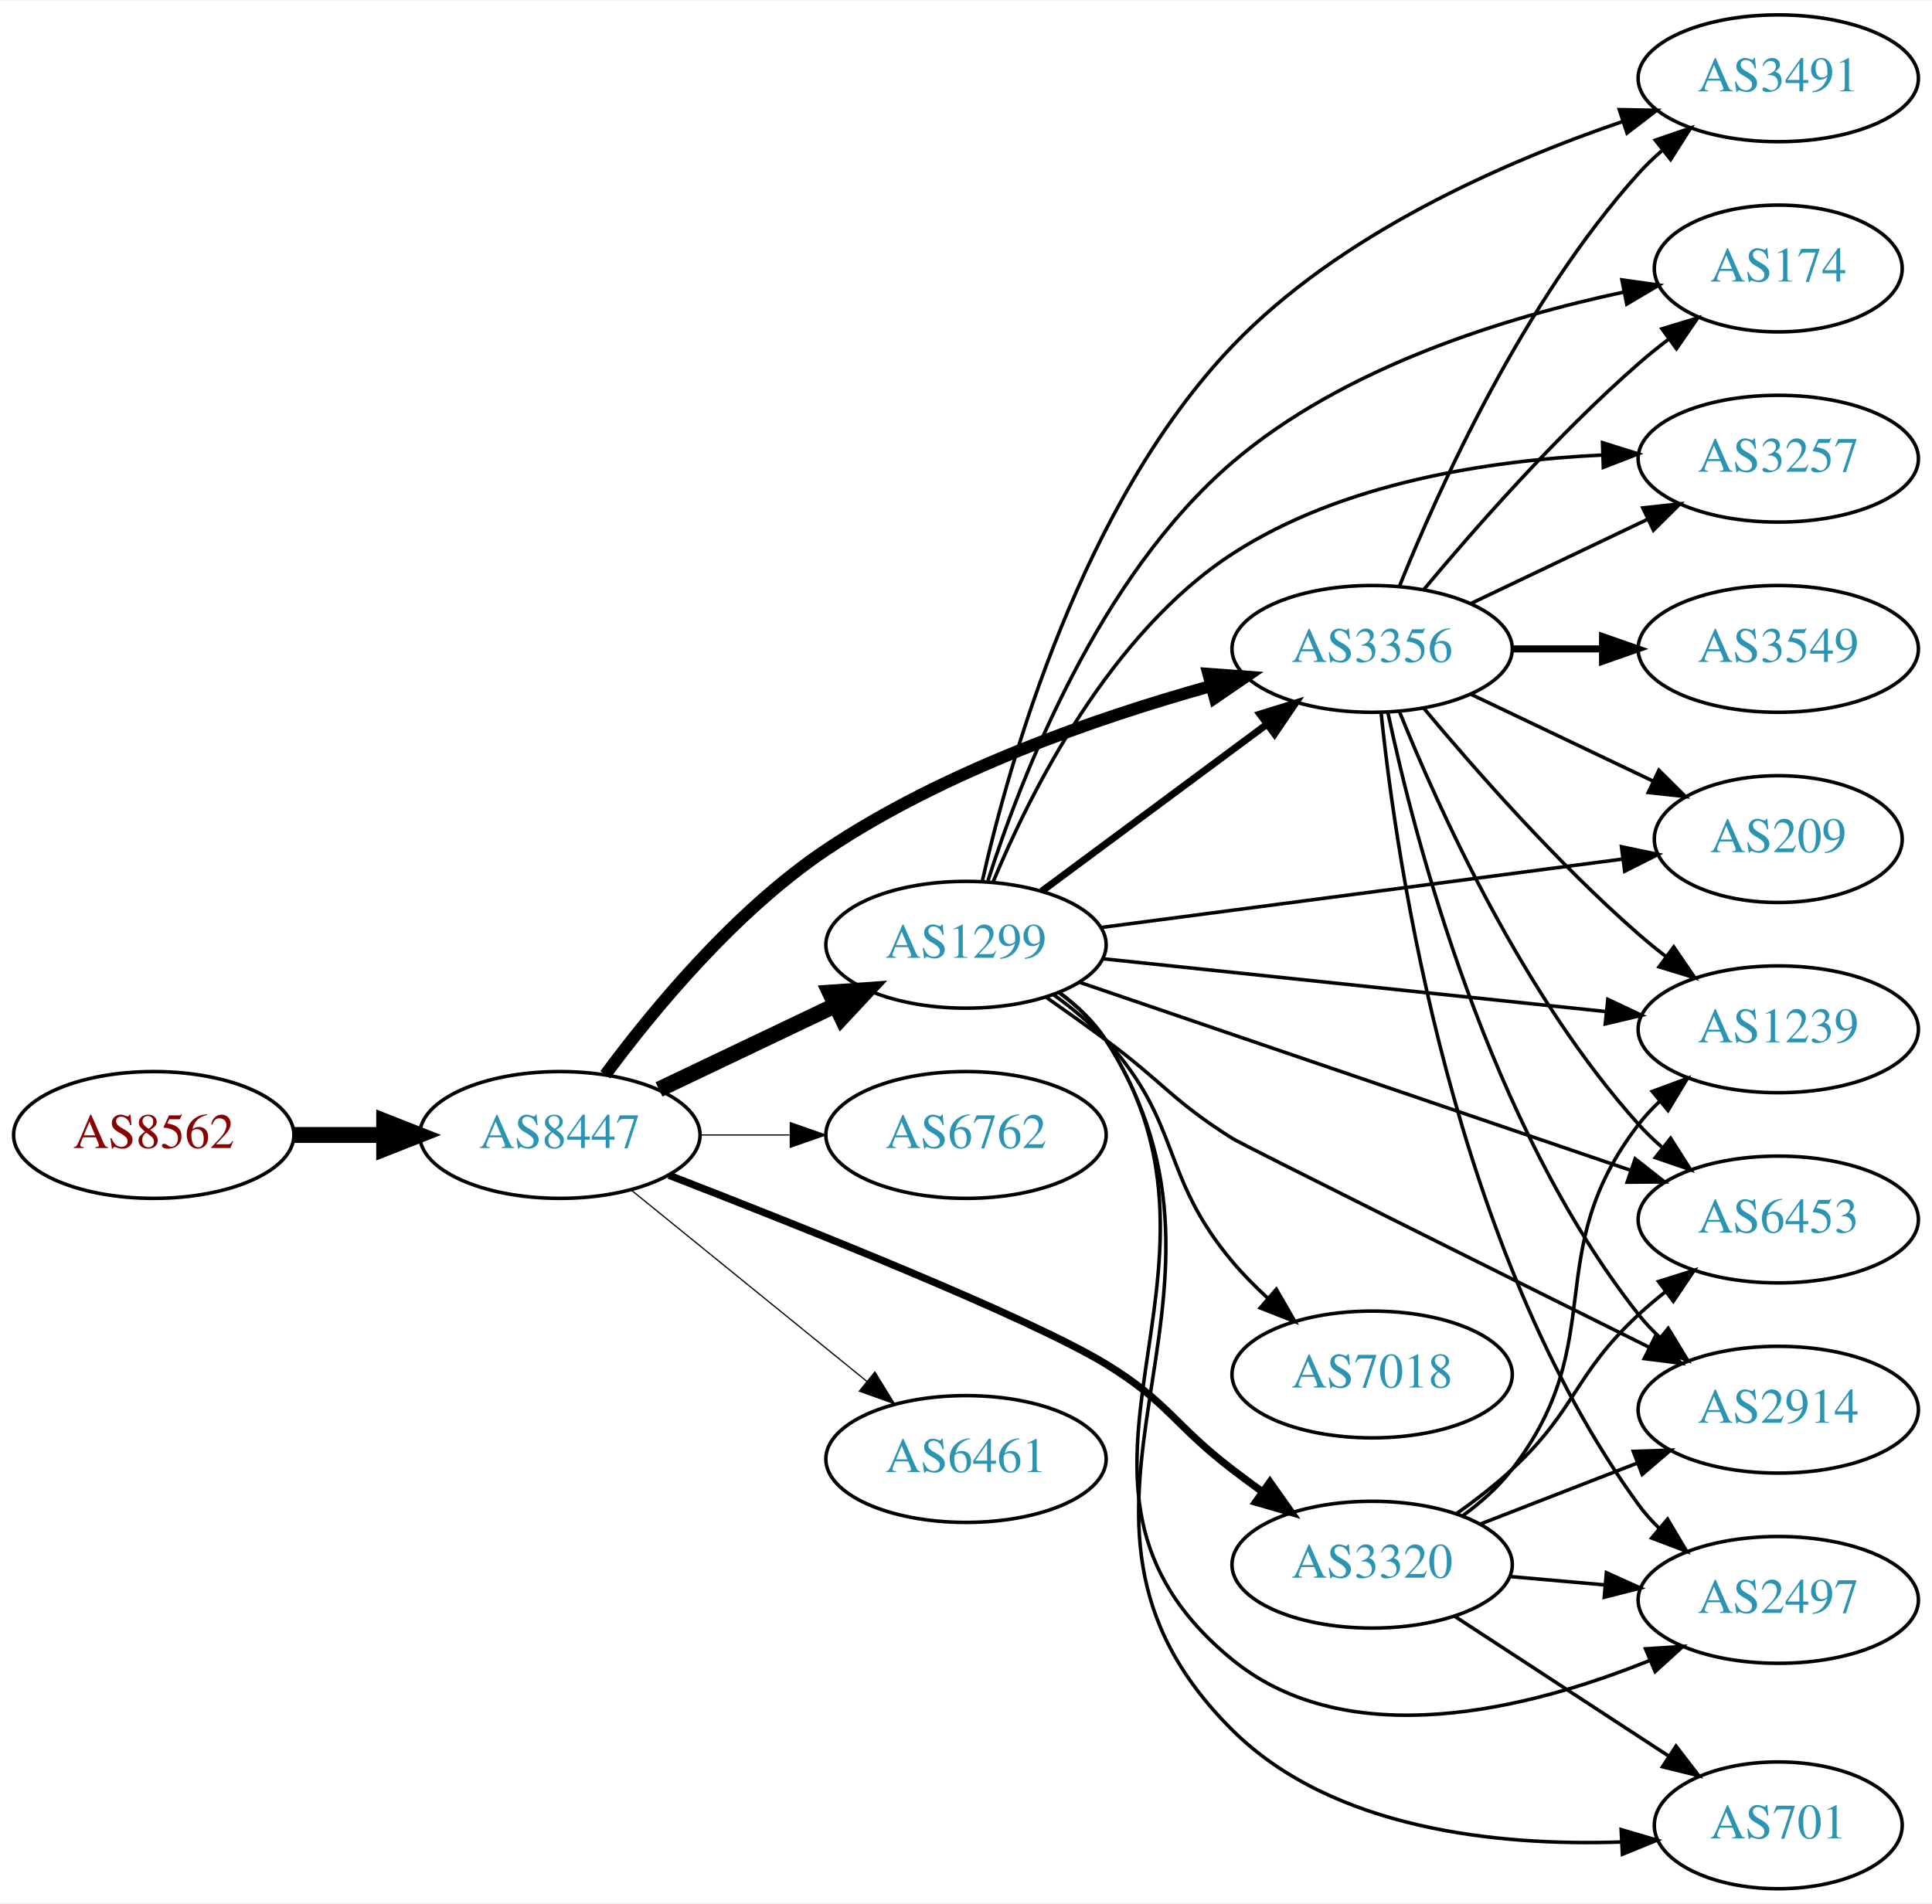
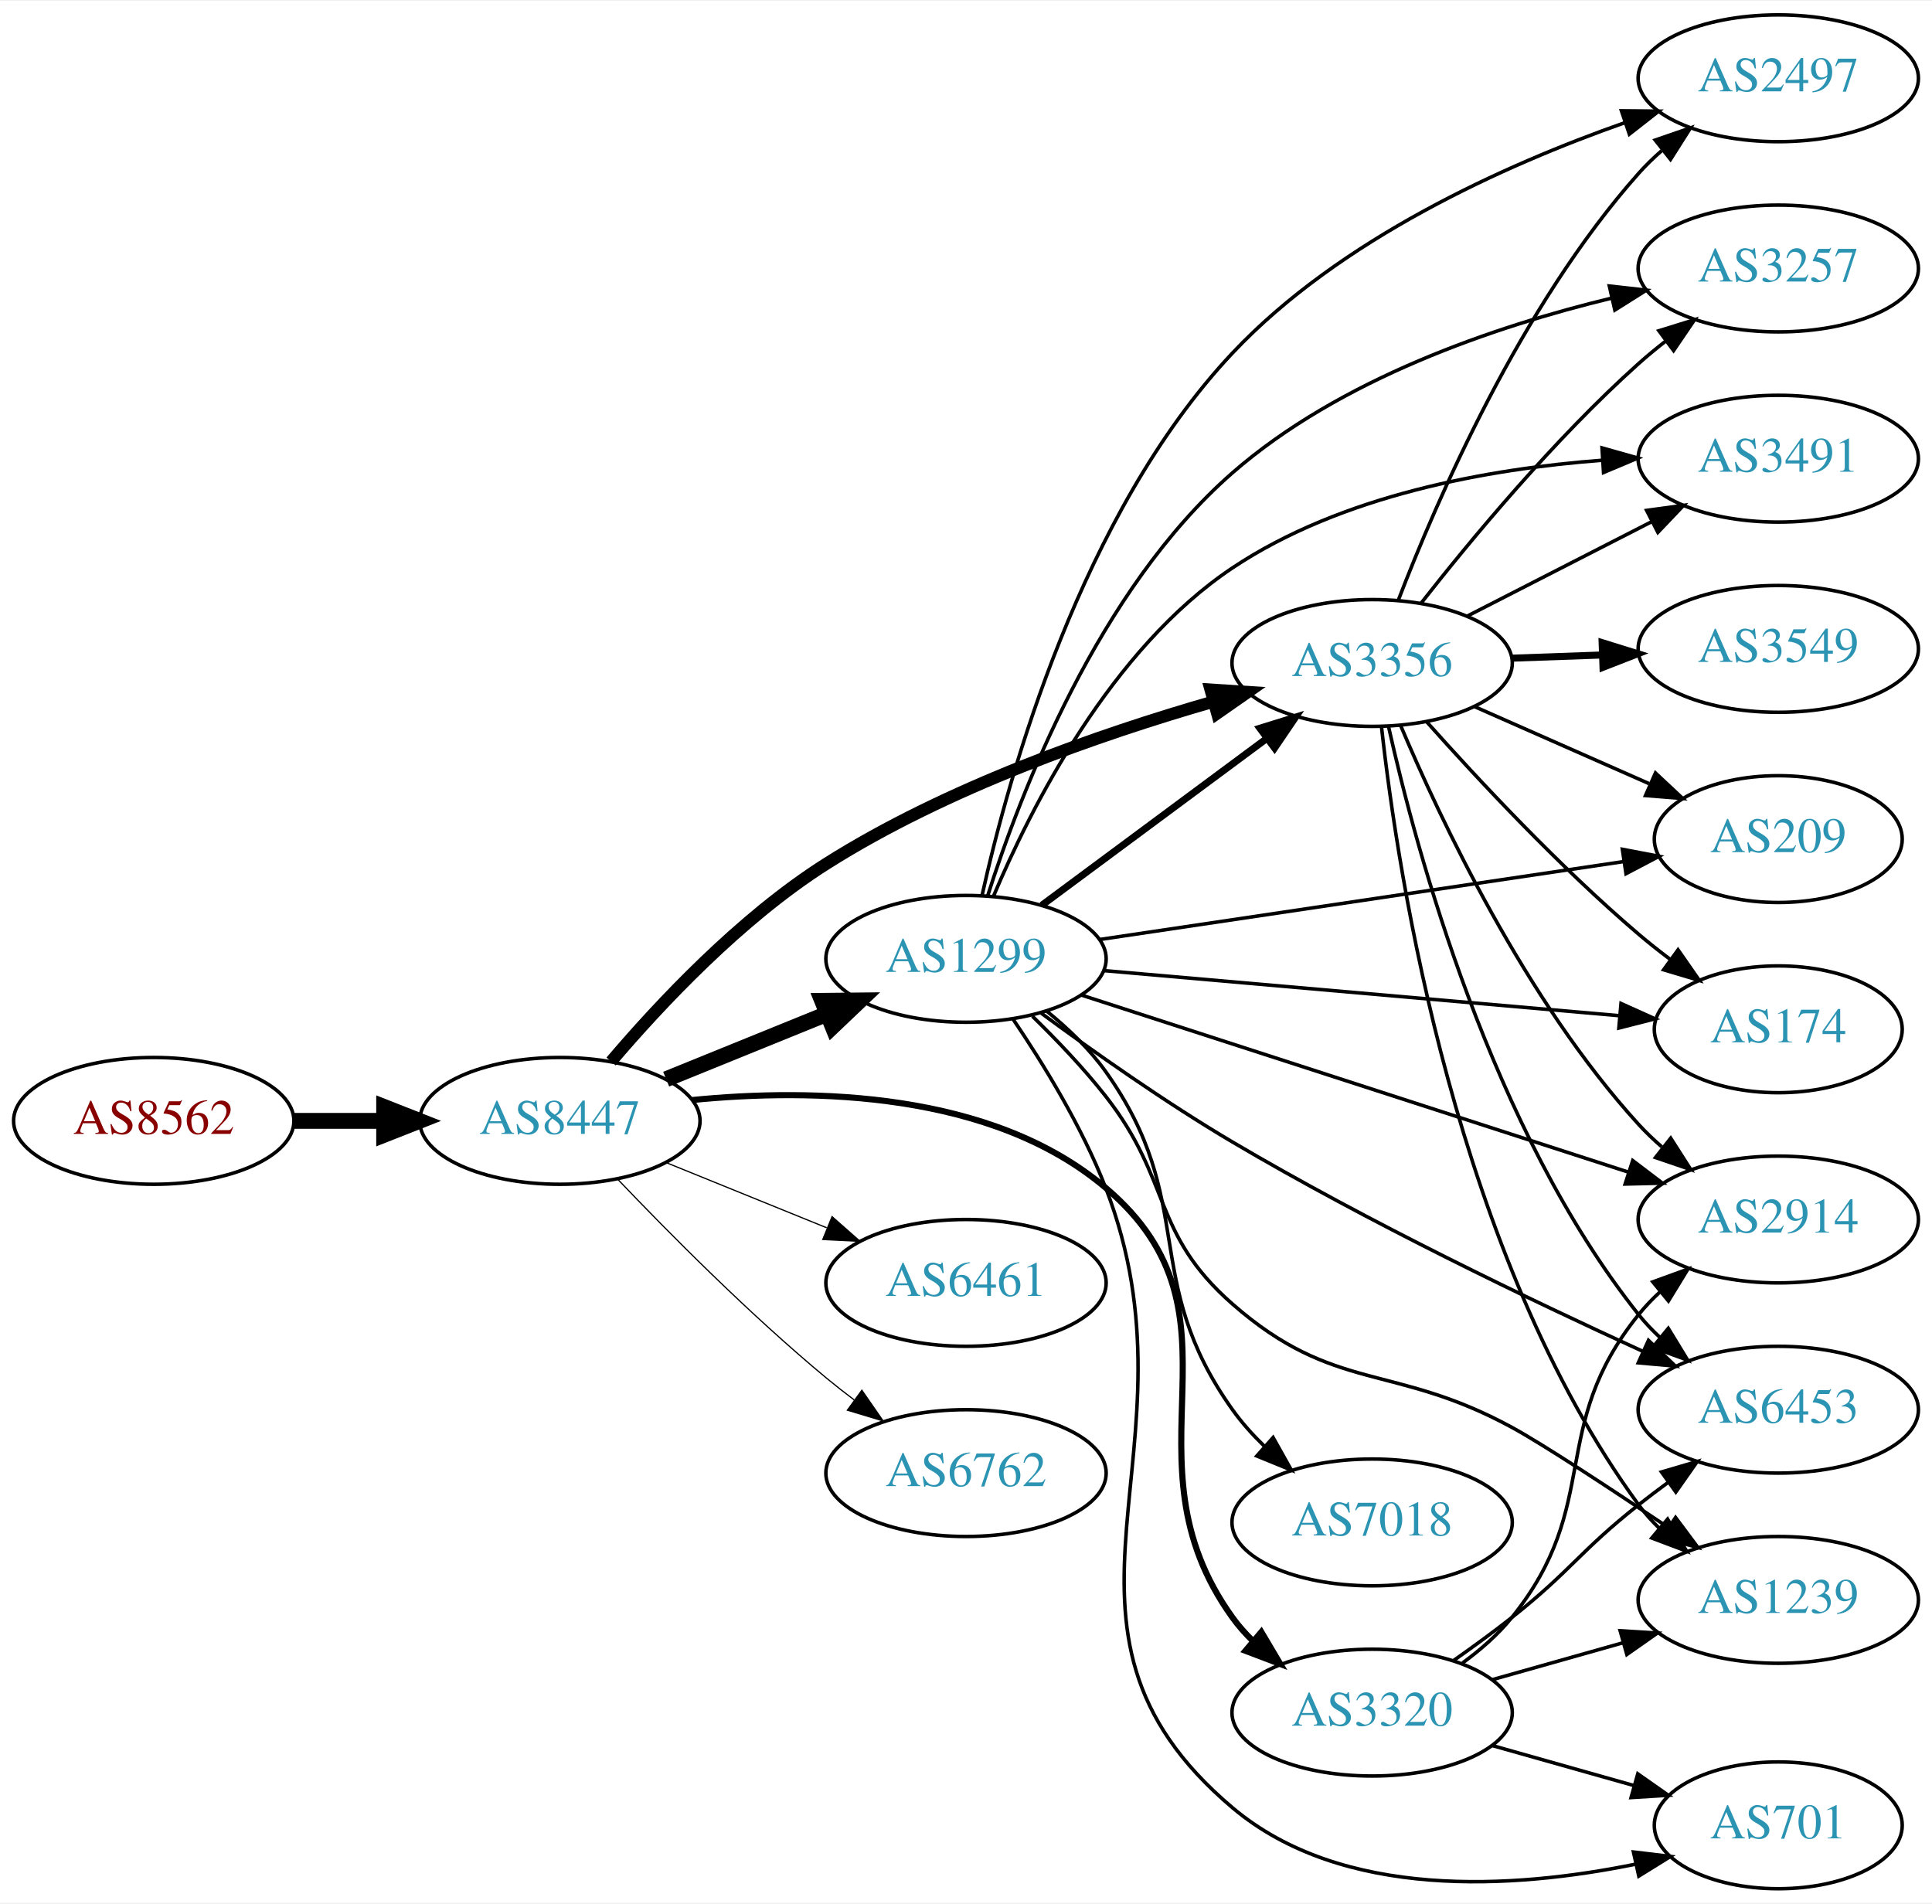
<svg xmlns="http://www.w3.org/2000/svg" xmlns:xlink="http://www.w3.org/1999/xlink" width="548pt" height="540pt" viewBox="0.00 0.00 548.46 540.00">
  <g id="graph0" class="graph" transform="scale(1 1) rotate(0) translate(4 536)">
    <polygon fill="white" stroke="none" points="-4,4 -4,-536 544.465,-536 544.465,4 -4,4" />
    <g id="node1" class="node">
      <g id="a_node1">
        <a xlink:href="/asn/8562" xlink:title="AS8562 ~ A1 Telekom Austria AG [AT]">
-           <ellipse fill="#ffffff" stroke="black" cx="39.647" cy="-214" rx="39.794" ry="18" />
-           <text text-anchor="middle" x="39.647" y="-210.3" font-family="Times,serif" font-size="14.00" fill="#880000">AS8562</text>
+           <ellipse fill="#ffffff" stroke="black" cx="39.647" cy="-218" rx="39.794" ry="18" />
+           <text text-anchor="middle" x="39.647" y="-214.3" font-family="Times,serif" font-size="14.00" fill="#880000">AS8562</text>
        </a>
      </g>
    </g>
    <g id="node2" class="node">
      <g id="a_node2">
        <a xlink:href="/asn/8447" xlink:title="AS8447 ~ A1 Telekom Austria AG [AT]">
-           <ellipse fill="#ffffff" stroke="black" cx="154.939" cy="-214" rx="39.794" ry="18" />
-           <text text-anchor="middle" x="154.939" y="-210.3" font-family="Times,serif" font-size="14.00" fill="#2c94b3">AS8447</text>
+           <ellipse fill="#ffffff" stroke="black" cx="154.939" cy="-218" rx="39.794" ry="18" />
+           <text text-anchor="middle" x="154.939" y="-214.3" font-family="Times,serif" font-size="14.00" fill="#2c94b3">AS8447</text>
        </a>
      </g>
    </g>
    <g id="edge1" class="edge">
-       <path fill="none" stroke="black" stroke-width="4.5" d="M79.319,-214C87.522,-214 96.286,-214 104.818,-214" />
-       <polygon fill="black" stroke="black" stroke-width="4.5" points="105.057,-217.938 115.057,-214 105.057,-210.063 105.057,-217.938" />
+       <path fill="none" stroke="black" stroke-width="4.5" d="M79.319,-218C87.522,-218 96.286,-218 104.818,-218" />
+       <polygon fill="black" stroke="black" stroke-width="4.5" points="105.057,-221.938 115.057,-218 105.057,-214.063 105.057,-221.938" />
    </g>
    <g id="node3" class="node">
      <g id="a_node3">
-         <a xlink:href="/asn/3356" xlink:title="AS3356 ~ Level 3 Parent, LLC [US]">
-           <ellipse fill="#ffffff" stroke="black" cx="385.525" cy="-352" rx="39.794" ry="18" />
-           <text text-anchor="middle" x="385.525" y="-348.3" font-family="Times,serif" font-size="14.00" fill="#2c94b3">AS3356</text>
+         <a xlink:href="/asn/1299" xlink:title="AS1299 ~ Telia Carrier [EU]">
+           <ellipse fill="#ffffff" stroke="black" cx="270.232" cy="-264" rx="39.794" ry="18" />
+           <text text-anchor="middle" x="270.232" y="-260.3" font-family="Times,serif" font-size="14.00" fill="#2c94b3">AS1299</text>
        </a>
      </g>
    </g>
    <g id="edge2" class="edge">
-       <path fill="none" stroke="black" stroke-width="3.462" d="M167.838,-231.1C181.225,-249.209 204.533,-277.541 230.586,-295 264.018,-317.405 307.409,-332.436 339.598,-341.411" />
-       <polygon fill="black" stroke="black" stroke-width="3.462" points="339.062,-344.891 349.629,-344.114 340.884,-338.132 339.062,-344.891" />
+       <path fill="none" stroke="black" stroke-width="4.5" d="M185.115,-229.846C198.991,-235.48 215.768,-242.292 230.677,-248.346" />
+       <polygon fill="black" stroke="black" stroke-width="4.5" points="229.409,-252.08 240.156,-252.194 232.371,-244.784 229.409,-252.08" />
    </g>
    <g id="node4" class="node">
      <g id="a_node4">
-         <a xlink:href="/asn/1299" xlink:title="AS1299 ~ Telia Carrier [EU]">
-           <ellipse fill="#ffffff" stroke="black" cx="270.232" cy="-268" rx="39.794" ry="18" />
-           <text text-anchor="middle" x="270.232" y="-264.3" font-family="Times,serif" font-size="14.00" fill="#2c94b3">AS1299</text>
+         <a xlink:href="/asn/3356" xlink:title="AS3356 ~ Level 3 Parent, LLC [US]">
+           <ellipse fill="#ffffff" stroke="black" cx="385.525" cy="-348" rx="39.794" ry="18" />
+           <text text-anchor="middle" x="385.525" y="-344.3" font-family="Times,serif" font-size="14.00" fill="#2c94b3">AS3356</text>
        </a>
      </g>
    </g>
    <g id="edge3" class="edge">
-       <path fill="none" stroke="black" stroke-width="4.5" d="M183.076,-226.934C198.07,-234.081 216.891,-243.052 233.114,-250.785" />
-       <polygon fill="black" stroke="black" stroke-width="4.5" points="231.596,-254.423 242.317,-255.171 234.985,-247.314 231.596,-254.423" />
+       <path fill="none" stroke="black" stroke-width="3.462" d="M169.481,-234.859C183.337,-251.156 206.235,-275.583 230.586,-291 264.697,-312.597 308.197,-327.747 340.249,-336.971" />
+       <polygon fill="black" stroke="black" stroke-width="3.462" points="339.653,-340.439 350.226,-339.758 341.537,-333.697 339.653,-340.439" />
    </g>
    <g id="node5" class="node">
      <g id="a_node5">
-         <a xlink:href="/asn/6762" xlink:title="AS6762 ~ TELECOM ITALIA SPARKLE S.p.A. [IT]">
-           <ellipse fill="#ffffff" stroke="black" cx="270.232" cy="-214" rx="39.794" ry="18" />
-           <text text-anchor="middle" x="270.232" y="-210.3" font-family="Times,serif" font-size="14.00" fill="#2c94b3">AS6762</text>
+         <a xlink:href="/asn/3320" xlink:title="AS3320 ~ DTAG [DE]">
+           <ellipse fill="#ffffff" stroke="black" cx="385.525" cy="-50" rx="39.794" ry="18" />
+           <text text-anchor="middle" x="385.525" y="-46.3" font-family="Times,serif" font-size="14.00" fill="#2c94b3">AS3320</text>
        </a>
      </g>
    </g>
    <g id="edge4" class="edge">
-       <path fill="none" stroke="black" stroke-width="0.346" d="M194.612,-214C202.815,-214 211.579,-214 220.111,-214" />
-       <polygon fill="black" stroke="black" stroke-width="0.346" points="220.35,-217.5 230.35,-214 220.35,-210.5 220.35,-217.5" />
+       <path fill="none" stroke="black" stroke-width="1.731" d="M192.405,-223.909C226.718,-227.3 277.531,-226.431 309.879,-199 352.997,-162.436 312.849,-122.881 345.879,-77 347.582,-74.634 349.56,-72.403 351.703,-70.316" />
+       <polygon fill="black" stroke="black" stroke-width="1.731" points="354.066,-72.902 359.465,-63.787 349.559,-67.546 354.066,-72.902" />
    </g>
    <g id="node6" class="node">
      <g id="a_node6">
-         <a xlink:href="/asn/3320" xlink:title="AS3320 ~ DTAG [DE]">
-           <ellipse fill="#ffffff" stroke="black" cx="385.525" cy="-92" rx="39.794" ry="18" />
-           <text text-anchor="middle" x="385.525" y="-88.3" font-family="Times,serif" font-size="14.00" fill="#2c94b3">AS3320</text>
+         <a xlink:href="/asn/6461" xlink:title="AS6461 ~ ZAYO-6461 [US]">
+           <ellipse fill="#ffffff" stroke="black" cx="270.232" cy="-172" rx="39.794" ry="18" />
+           <text text-anchor="middle" x="270.232" y="-168.3" font-family="Times,serif" font-size="14.00" fill="#2c94b3">AS6461</text>
        </a>
      </g>
    </g>
    <g id="edge5" class="edge">
-       <path fill="none" stroke="black" stroke-width="2.077" d="M185.91,-202.562C224.225,-187.731 288.2,-162.206 309.879,-149 327.666,-138.165 329.327,-131.642 345.879,-119 348.629,-116.899 351.525,-114.756 354.443,-112.642" />
-       <polygon fill="black" stroke="black" stroke-width="2.077" points="356.508,-115.468 362.626,-106.818 352.449,-109.765 356.508,-115.468" />
+       <path fill="none" stroke="black" stroke-width="0.346" d="M185.115,-206.154C198.991,-200.52 215.768,-193.708 230.677,-187.654" />
+       <polygon fill="black" stroke="black" stroke-width="0.346" points="232.207,-190.811 240.156,-183.806 229.573,-184.325 232.207,-190.811" />
    </g>
    <g id="node7" class="node">
      <g id="a_node7">
-         <a xlink:href="/asn/6461" xlink:title="AS6461 ~ Zayo Bandwidth [US]">
-           <ellipse fill="#ffffff" stroke="black" cx="270.232" cy="-122" rx="39.794" ry="18" />
-           <text text-anchor="middle" x="270.232" y="-118.3" font-family="Times,serif" font-size="14.00" fill="#2c94b3">AS6461</text>
+         <a xlink:href="/asn/6762" xlink:title="AS6762 ~ TELECOM ITALIA SPARKLE S.p.A. [IT]">
+           <ellipse fill="#ffffff" stroke="black" cx="270.232" cy="-118" rx="39.794" ry="18" />
+           <text text-anchor="middle" x="270.232" y="-114.3" font-family="Times,serif" font-size="14.00" fill="#2c94b3">AS6762</text>
        </a>
      </g>
    </g>
    <g id="edge6" class="edge">
-       <path fill="none" stroke="black" stroke-width="0.346" d="M175.158,-198.393C193.55,-183.458 221.469,-160.786 242.12,-144.017" />
-       <polygon fill="black" stroke="black" stroke-width="0.346" points="244.363,-146.704 249.92,-137.683 239.95,-141.27 244.363,-146.704" />
+       <path fill="none" stroke="black" stroke-width="0.346" d="M171.245,-201.545C185.857,-186.204 208.814,-163.044 230.586,-145 233.107,-142.911 235.783,-140.816 238.505,-138.767" />
+       <polygon fill="black" stroke="black" stroke-width="0.346" points="240.666,-141.523 246.698,-132.813 236.551,-135.861 240.666,-141.523" />
+     </g>
+     <g id="edge18" class="edge">
+       <path fill="none" stroke="black" stroke-width="2" d="M291.749,-279.212C309.603,-292.45 335.676,-311.781 355.639,-326.583" />
+       <polygon fill="black" stroke="black" stroke-width="2" points="353.661,-329.473 363.779,-332.618 357.83,-323.85 353.661,-329.473" />
    </g>
    <g id="node8" class="node">
      <g id="a_node8">
+         <a xlink:href="/asn/2497" xlink:title="AS2497 ~ Internet Initiative Japan Inc. [JP]">
+           <ellipse fill="#ffffff" stroke="black" cx="500.818" cy="-514" rx="39.794" ry="18" />
+           <text text-anchor="middle" x="500.818" y="-510.3" font-family="Times,serif" font-size="14.00" fill="#2c94b3">AS2497</text>
+         </a>
+       </g>
+     </g>
+     <g id="edge25" class="edge">
+       <path fill="none" stroke="black" d="M274.801,-282.08C282.354,-316.12 302.908,-390.392 345.879,-436 376.359,-468.351 423.21,-489.401 457.222,-501.384" />
+       <polygon fill="black" stroke="black" points="456.296,-504.766 466.89,-504.67 458.548,-498.139 456.296,-504.766" />
+     </g>
+     <g id="node10" class="node">
+       <g id="a_node10">
+         <a xlink:href="/asn/3257" xlink:title="AS3257 ~ GTT [DE]">
+           <ellipse fill="#ffffff" stroke="black" cx="500.818" cy="-460" rx="39.794" ry="18" />
+           <text text-anchor="middle" x="500.818" y="-456.3" font-family="Times,serif" font-size="14.00" fill="#2c94b3">AS3257</text>
+         </a>
+       </g>
+     </g>
+     <g id="edge19" class="edge">
+       <path fill="none" stroke="black" d="M276.362,-281.838C285.6,-310.93 307.711,-368.683 345.879,-402 376.394,-428.637 420.347,-443.561 453.482,-451.575" />
+       <polygon fill="black" stroke="black" points="452.861,-455.024 463.391,-453.846 454.425,-448.201 452.861,-455.024" />
+     </g>
+     <g id="node11" class="node">
+       <g id="a_node11">
+         <a xlink:href="/asn/2914" xlink:title="AS2914 ~ NTT America, Inc. [US]">
+           <ellipse fill="#ffffff" stroke="black" cx="500.818" cy="-190" rx="39.794" ry="18" />
+           <text text-anchor="middle" x="500.818" y="-186.3" font-family="Times,serif" font-size="14.00" fill="#2c94b3">AS2914</text>
+         </a>
+       </g>
+     </g>
+     <g id="edge17" class="edge">
+       <path fill="none" stroke="black" d="M303.016,-253.711C343.504,-240.604 413.569,-217.921 458.257,-203.455" />
+       <polygon fill="black" stroke="black" points="459.501,-206.731 467.937,-200.321 457.345,-200.071 459.501,-206.731" />
+     </g>
+     <g id="node12" class="node">
+       <g id="a_node12">
        <a xlink:href="/asn/3491" xlink:title="AS3491 ~ PCCW Global, Inc. [US]">
-           <ellipse fill="#ffffff" stroke="black" cx="500.818" cy="-514" rx="39.794" ry="18" />
-           <text text-anchor="middle" x="500.818" y="-510.3" font-family="Times,serif" font-size="14.00" fill="#2c94b3">AS3491</text>
-         </a>
-       </g>
+           <ellipse fill="#ffffff" stroke="black" cx="500.818" cy="-406" rx="39.794" ry="18" />
+           <text text-anchor="middle" x="500.818" y="-402.3" font-family="Times,serif" font-size="14.00" fill="#2c94b3">AS3491</text>
+         </a>
+       </g>
+     </g>
+     <g id="edge22" class="edge">
+       <path fill="none" stroke="black" d="M278.047,-281.82C288.587,-306.845 311.308,-351.916 345.879,-375 376.873,-395.696 418.663,-403.128 450.88,-405.561" />
+       <polygon fill="black" stroke="black" points="450.781,-409.062 460.978,-406.186 451.213,-402.075 450.781,-409.062" />
+     </g>
+     <g id="node13" class="node">
+       <g id="a_node13">
+         <a xlink:href="/asn/209" xlink:title="AS209 ~ CenturyLink Communications, LLC [US]">
+           <ellipse fill="#ffffff" stroke="black" cx="500.818" cy="-298" rx="35.194" ry="18" />
+           <text text-anchor="middle" x="500.818" y="-294.3" font-family="Times,serif" font-size="14.00" fill="#2c94b3">AS209</text>
+         </a>
+       </g>
+     </g>
+     <g id="edge24" class="edge">
+       <path fill="none" stroke="black" d="M308.213,-269.5C348.836,-275.543 413.989,-285.234 456.85,-291.609" />
+       <polygon fill="black" stroke="black" points="456.564,-295.105 466.971,-293.114 457.594,-288.181 456.564,-295.105" />
+     </g>
+     <g id="node14" class="node">
+       <g id="a_node14">
+         <a xlink:href="/asn/6453" xlink:title="AS6453 ~ TATA COMMUNICATIONS (AMERICA) INC [US]">
+           <ellipse fill="#ffffff" stroke="black" cx="500.818" cy="-136" rx="39.794" ry="18" />
+           <text text-anchor="middle" x="500.818" y="-132.3" font-family="Times,serif" font-size="14.00" fill="#2c94b3">AS6453</text>
+         </a>
+       </g>
+     </g>
+     <g id="edge26" class="edge">
+       <path fill="none" stroke="black" d="M291.595,-248.572C306.301,-237.743 326.84,-223.245 345.879,-212 384.369,-189.265 430.598,-167.083 462.286,-152.609" />
+       <polygon fill="black" stroke="black" points="463.967,-155.69 471.629,-148.373 461.076,-149.315 463.967,-155.69" />
+     </g>
+     <g id="node15" class="node">
+       <g id="a_node15">
+         <a xlink:href="/asn/174" xlink:title="AS174 ~ Cogent Communications [US]">
+           <ellipse fill="#ffffff" stroke="black" cx="500.818" cy="-244" rx="35.194" ry="18" />
+           <text text-anchor="middle" x="500.818" y="-240.3" font-family="Times,serif" font-size="14.00" fill="#2c94b3">AS174</text>
+         </a>
+       </g>
+     </g>
+     <g id="edge16" class="edge">
+       <path fill="none" stroke="black" d="M309.235,-260.675C349.58,-257.145 413.266,-251.573 455.774,-247.854" />
+       <polygon fill="black" stroke="black" points="456.175,-251.332 465.832,-246.974 455.565,-244.359 456.175,-251.332" />
+     </g>
+     <g id="node16" class="node">
+       <g id="a_node16">
+         <a xlink:href="/asn/1239" xlink:title="AS1239 ~ Sprint [US]">
+           <ellipse fill="#ffffff" stroke="black" cx="500.818" cy="-82" rx="39.794" ry="18" />
+           <text text-anchor="middle" x="500.818" y="-78.3" font-family="Times,serif" font-size="14.00" fill="#2c94b3">AS1239</text>
+         </a>
+       </g>
+     </g>
+     <g id="edge21" class="edge">
+       <path fill="none" stroke="black" d="M289.072,-247.716C295.953,-241.009 303.649,-232.955 309.879,-225 328.818,-200.815 322.771,-186.239 345.879,-166 374.857,-140.619 391.334,-149.41 425.172,-131 433.985,-126.205 452.969,-113.732 469.586,-102.572" />
+       <polygon fill="black" stroke="black" points="471.659,-105.395 477.993,-96.902 467.745,-99.591 471.659,-105.395" />
+     </g>
+     <g id="node17" class="node">
+       <g id="a_node17">
+         <a xlink:href="/asn/7018" xlink:title="AS7018 ~ AT&amp;T Services, Inc. [US]">
+           <ellipse fill="#ffffff" stroke="black" cx="385.525" cy="-104" rx="39.794" ry="18" />
+           <text text-anchor="middle" x="385.525" y="-100.3" font-family="Times,serif" font-size="14.00" fill="#2c94b3">AS7018</text>
+         </a>
+       </g>
+     </g>
+     <g id="edge20" class="edge">
+       <path fill="none" stroke="black" d="M293.17,-249.139C299.203,-244.236 305.33,-238.385 309.879,-232 336.318,-194.886 319.44,-173.114 345.879,-136 348.509,-132.308 351.666,-128.796 355.028,-125.541" />
+       <polygon fill="black" stroke="black" points="357.412,-128.105 362.588,-118.861 352.777,-122.86 357.412,-128.105" />
+     </g>
+     <g id="node18" class="node">
+       <g id="a_node18">
+         <a xlink:href="/asn/701" xlink:title="AS701 ~ UUNET [US]">
+           <ellipse fill="#ffffff" stroke="black" cx="500.818" cy="-18" rx="35.194" ry="18" />
+           <text text-anchor="middle" x="500.818" y="-14.3" font-family="Times,serif" font-size="14.00" fill="#2c94b3">AS701</text>
+         </a>
+       </g>
+     </g>
+     <g id="edge23" class="edge">
+       <path fill="none" stroke="black" d="M283.579,-246.886C292.155,-234.23 303.201,-216.265 309.879,-199 338.683,-124.535 284.851,-74.481 345.879,-23 377.089,3.328 425.839,0.026 460.099,-6.925" />
+       <polygon fill="black" stroke="black" points="459.71,-10.424 470.23,-9.171 461.225,-3.59 459.71,-10.424" />
    </g>
    <g id="edge7" class="edge">
-       <path fill="none" stroke="black" d="M393.273,-369.787C404.324,-397.243 428.377,-450.578 461.172,-487 463.174,-489.224 465.393,-491.363 467.725,-493.397" />
-       <polygon fill="black" stroke="black" points="465.924,-496.433 475.944,-499.873 470.256,-490.935 465.924,-496.433" />
+       <path fill="none" stroke="black" d="M392.97,-365.863C403.769,-394.008 427.678,-449.339 461.172,-487 463.161,-489.236 465.37,-491.384 467.695,-493.424" />
+       <polygon fill="black" stroke="black" points="465.887,-496.456 475.902,-499.911 470.227,-490.964 465.887,-496.456" />
    </g>
    <g id="node9" class="node">
      <g id="a_node9">
-         <a xlink:href="/asn/2914" xlink:title="AS2914 ~ NTT America, Inc. [US]">
-           <ellipse fill="#ffffff" stroke="black" cx="500.818" cy="-136" rx="39.794" ry="18" />
-           <text text-anchor="middle" x="500.818" y="-132.3" font-family="Times,serif" font-size="14.00" fill="#2c94b3">AS2914</text>
-         </a>
-       </g>
-     </g>
-     <g id="edge8" class="edge">
-       <path fill="none" stroke="black" d="M390.015,-333.84C397.647,-297.97 418.638,-216.845 461.172,-163 462.979,-160.712 465.032,-158.538 467.227,-156.49" />
-       <polygon fill="black" stroke="black" points="469.581,-159.086 475.086,-150.034 465.138,-153.677 469.581,-159.086" />
-     </g>
-     <g id="node10" class="node">
-       <g id="a_node10">
-         <a xlink:href="/asn/2497" xlink:title="AS2497 ~ Internet Initiative Japan Inc. [JP]">
-           <ellipse fill="#ffffff" stroke="black" cx="500.818" cy="-82" rx="39.794" ry="18" />
-           <text text-anchor="middle" x="500.818" y="-78.3" font-family="Times,serif" font-size="14.00" fill="#2c94b3">AS2497</text>
-         </a>
-       </g>
-     </g>
-     <g id="edge9" class="edge">
-       <path fill="none" stroke="black" d="M388.082,-333.744C392.553,-290.697 408.686,-181.06 461.172,-109 462.889,-106.643 464.876,-104.419 467.025,-102.337" />
-       <polygon fill="black" stroke="black" points="469.387,-104.925 474.799,-95.817 464.888,-99.561 469.387,-104.925" />
-     </g>
-     <g id="node11" class="node">
-       <g id="a_node11">
-         <a xlink:href="/asn/174" xlink:title="AS174 ~ Cogent Communications [US]">
-           <ellipse fill="#ffffff" stroke="black" cx="500.818" cy="-460" rx="35.194" ry="18" />
-           <text text-anchor="middle" x="500.818" y="-456.3" font-family="Times,serif" font-size="14.00" fill="#2c94b3">AS174</text>
-         </a>
-       </g>
-     </g>
-     <g id="edge10" class="edge">
-       <path fill="none" stroke="black" d="M400.155,-368.817C414.438,-385.929 437.984,-412.745 461.172,-433 463.842,-435.332 466.714,-437.648 469.645,-439.886" />
-       <polygon fill="black" stroke="black" points="467.795,-442.87 477.936,-445.939 471.922,-437.216 467.795,-442.87" />
-     </g>
-     <g id="node12" class="node">
-       <g id="a_node12">
-         <a xlink:href="/asn/3257" xlink:title="AS3257 ~ GTT [DE]">
-           <ellipse fill="#ffffff" stroke="black" cx="500.818" cy="-406" rx="39.794" ry="18" />
-           <text text-anchor="middle" x="500.818" y="-402.3" font-family="Times,serif" font-size="14.00" fill="#2c94b3">AS3257</text>
-         </a>
-       </g>
-     </g>
-     <g id="edge11" class="edge">
-       <path fill="none" stroke="black" d="M413.662,-364.934C428.656,-372.081 447.477,-381.052 463.7,-388.785" />
-       <polygon fill="black" stroke="black" points="462.37,-392.028 472.903,-393.171 465.382,-385.709 462.37,-392.028" />
-     </g>
-     <g id="node13" class="node">
-       <g id="a_node13">
-         <a xlink:href="/asn/1239" xlink:title="AS1239 ~ Sprint [US]">
-           <ellipse fill="#ffffff" stroke="black" cx="500.818" cy="-244" rx="39.794" ry="18" />
-           <text text-anchor="middle" x="500.818" y="-240.3" font-family="Times,serif" font-size="14.00" fill="#2c94b3">AS1239</text>
-         </a>
-       </g>
-     </g>
-     <g id="edge12" class="edge">
-       <path fill="none" stroke="black" d="M400.155,-335.183C414.438,-318.071 437.984,-291.255 461.172,-271 463.637,-268.846 466.276,-266.706 468.974,-264.628" />
-       <polygon fill="black" stroke="black" points="471.147,-267.375 477.128,-258.63 466.998,-261.736 471.147,-267.375" />
-     </g>
-     <g id="node14" class="node">
-       <g id="a_node14">
        <a xlink:href="/asn/3549" xlink:title="AS3549 ~ Level 3 Parent, LLC [US]">
          <ellipse fill="#ffffff" stroke="black" cx="500.818" cy="-352" rx="39.794" ry="18" />
          <text text-anchor="middle" x="500.818" y="-348.3" font-family="Times,serif" font-size="14.00" fill="#2c94b3">AS3549</text>
        </a>
      </g>
    </g>
+     <g id="edge8" class="edge">
+       <path fill="none" stroke="black" stroke-width="2" d="M425.198,-349.365C433.401,-349.655 442.165,-349.964 450.697,-350.266" />
+       <polygon fill="black" stroke="black" stroke-width="2" points="450.819,-353.772 460.936,-350.627 451.066,-346.776 450.819,-353.772" />
+     </g>
+     <g id="edge9" class="edge">
+       <path fill="none" stroke="black" d="M399.477,-365.051C413.577,-383.029 437.317,-411.652 461.172,-433 463.612,-435.183 466.232,-437.343 468.918,-439.434" />
+       <polygon fill="black" stroke="black" points="466.933,-442.32 477.054,-445.454 471.097,-436.692 466.933,-442.32" />
+     </g>
+     <g id="edge10" class="edge">
+       <path fill="none" stroke="black" d="M393.584,-330.313C404.883,-303.561 429.067,-252.199 461.172,-217 463.188,-214.789 465.417,-212.659 467.757,-210.631" />
+       <polygon fill="black" stroke="black" points="470.286,-213.096 475.989,-204.167 465.962,-207.591 470.286,-213.096" />
+     </g>
+     <g id="edge11" class="edge">
+       <path fill="none" stroke="black" d="M412.517,-361.306C428.061,-369.264 448.012,-379.478 464.917,-388.132" />
+       <polygon fill="black" stroke="black" points="463.451,-391.314 473.948,-392.756 466.641,-385.083 463.451,-391.314" />
+     </g>
+     <g id="edge12" class="edge">
+       <path fill="none" stroke="black" d="M414.53,-335.64C429.507,-329.031 448.109,-320.821 464.114,-313.757" />
+       <polygon fill="black" stroke="black" points="465.953,-316.772 473.689,-309.532 463.127,-310.367 465.953,-316.772" />
+     </g>
    <g id="edge13" class="edge">
-       <path fill="none" stroke="black" stroke-width="2" d="M425.198,-352C433.401,-352 442.165,-352 450.697,-352" />
-       <polygon fill="black" stroke="black" stroke-width="2" points="450.936,-355.5 460.936,-352 450.936,-348.5 450.936,-355.5" />
-     </g>
-     <g id="node15" class="node">
-       <g id="a_node15">
-         <a xlink:href="/asn/209" xlink:title="AS209 ~ CenturyLink Communications, LLC [US]">
-           <ellipse fill="#ffffff" stroke="black" cx="500.818" cy="-298" rx="35.194" ry="18" />
-           <text text-anchor="middle" x="500.818" y="-294.3" font-family="Times,serif" font-size="14.00" fill="#2c94b3">AS209</text>
-         </a>
-       </g>
+       <path fill="none" stroke="black" d="M390.177,-329.953C398.036,-294.706 419.329,-215.571 461.172,-163 462.988,-160.719 465.047,-158.549 467.246,-156.505" />
+       <polygon fill="black" stroke="black" points="469.598,-159.102 475.113,-150.056 465.161,-153.689 469.598,-159.102" />
    </g>
    <g id="edge14" class="edge">
-       <path fill="none" stroke="black" d="M413.662,-339.066C429.094,-331.71 448.579,-322.423 465.114,-314.541" />
-       <polygon fill="black" stroke="black" points="466.935,-317.551 474.456,-310.089 463.923,-311.232 466.935,-317.551" />
-     </g>
-     <g id="node16" class="node">
-       <g id="a_node16">
-         <a xlink:href="/asn/6453" xlink:title="AS6453 ~ TATA COMMUNICATIONS (AMERICA) INC [US]">
-           <ellipse fill="#ffffff" stroke="black" cx="500.818" cy="-190" rx="39.794" ry="18" />
-           <text text-anchor="middle" x="500.818" y="-186.3" font-family="Times,serif" font-size="14.00" fill="#2c94b3">AS6453</text>
-         </a>
-       </g>
+       <path fill="none" stroke="black" d="M401.121,-331.172C415.589,-314.933 438.774,-290.072 461.172,-271 464.019,-268.576 467.081,-266.157 470.19,-263.818" />
+       <polygon fill="black" stroke="black" points="472.364,-266.566 478.416,-257.869 468.262,-260.894 472.364,-266.566" />
    </g>
    <g id="edge15" class="edge">
-       <path fill="none" stroke="black" d="M393.273,-334.213C404.324,-306.757 428.377,-253.422 461.172,-217 463.174,-214.776 465.393,-212.637 467.725,-210.603" />
-       <polygon fill="black" stroke="black" points="470.256,-213.065 475.944,-204.127 465.924,-207.567 470.256,-213.065" />
+       <path fill="none" stroke="black" d="M388.2,-329.726C392.897,-287.165 409.436,-179.681 461.172,-109 462.894,-106.647 464.885,-104.426 467.037,-102.346" />
+       <polygon fill="black" stroke="black" points="469.399,-104.934 474.817,-95.829 464.904,-99.568 469.399,-104.934" />
    </g>
    <g id="edge27" class="edge">
-       <path fill="none" stroke="black" stroke-width="2" d="M291.749,-283.212C309.603,-296.45 335.676,-315.781 355.639,-330.583" />
-       <polygon fill="black" stroke="black" stroke-width="2" points="353.661,-333.473 363.779,-336.618 357.83,-327.85 353.661,-333.473" />
-     </g>
-     <g id="edge26" class="edge">
-       <path fill="none" stroke="black" d="M274.817,-285.912C282.398,-319.627 302.998,-393.151 345.879,-438 376.249,-469.764 422.701,-490.15 456.636,-501.727" />
-       <polygon fill="black" stroke="black" points="455.699,-505.103 466.292,-504.901 457.884,-498.453 455.699,-505.103" />
-     </g>
-     <g id="edge23" class="edge">
-       <path fill="none" stroke="black" d="M293.038,-253.057C298.571,-249.185 304.477,-244.983 309.879,-241 326.192,-228.969 328.731,-223.809 345.879,-213 348.645,-211.257 419.604,-175.895 464.205,-153.706" />
-       <polygon fill="black" stroke="black" points="465.893,-156.775 473.288,-149.188 462.775,-150.508 465.893,-156.775" />
+       <path fill="none" stroke="black" d="M411.184,-64.093C416.274,-67.811 421.267,-72.158 425.172,-77 451.185,-109.253 435.159,-130.747 461.172,-163 463.002,-165.27 465.072,-167.43 467.278,-169.469" />
+       <polygon fill="black" stroke="black" points="465.201,-172.291 475.16,-175.907 469.63,-166.87 465.201,-172.291" />
+     </g>
+     <g id="edge28" class="edge">
+       <path fill="none" stroke="black" d="M408.516,-64.701C414.046,-68.577 419.904,-72.842 425.172,-77 441.975,-90.264 444.369,-95.736 461.172,-109 463.888,-111.144 466.761,-113.317 469.666,-115.449" />
+       <polygon fill="black" stroke="black" points="467.661,-118.319 477.828,-121.299 471.739,-112.629 467.661,-118.319" />
    </g>
    <g id="edge29" class="edge">
-       <path fill="none" stroke="black" d="M296.616,-254.436C301.669,-250.69 306.463,-246.198 309.879,-241 353.726,-174.275 284.023,-115.484 345.879,-65 378.868,-38.075 429.953,-50.969 464.12,-64.72" />
-       <polygon fill="black" stroke="black" points="463.137,-68.104 473.71,-68.779 465.866,-61.658 463.137,-68.104" />
-     </g>
-     <g id="edge22" class="edge">
-       <path fill="none" stroke="black" d="M276.485,-286.253C285.773,-315.389 307.797,-372.431 345.879,-405 377.544,-432.081 423.518,-446.189 456.976,-453.298" />
-       <polygon fill="black" stroke="black" points="456.436,-456.759 466.928,-455.286 457.807,-449.895 456.436,-456.759" />
-     </g>
-     <g id="edge24" class="edge">
-       <path fill="none" stroke="black" d="M277.969,-285.938C288.415,-311.107 311.021,-356.351 345.879,-379 376.983,-399.21 418.765,-405.535 450.951,-407.041" />
-       <polygon fill="black" stroke="black" points="450.929,-410.542 461.038,-407.372 451.159,-403.546 450.929,-410.542" />
-     </g>
-     <g id="edge25" class="edge">
-       <path fill="none" stroke="black" d="M308.979,-264.037C348.106,-259.929 409.384,-253.495 451.904,-249.031" />
-       <polygon fill="black" stroke="black" points="452.436,-252.494 462.016,-247.969 451.705,-245.532 452.436,-252.494" />
-     </g>
-     <g id="edge31" class="edge">
-       <path fill="none" stroke="black" d="M308.467,-272.887C349.022,-278.209 413.806,-286.712 456.58,-292.325" />
-       <polygon fill="black" stroke="black" points="456.315,-295.821 466.686,-293.652 457.226,-288.88 456.315,-295.821" />
+       <path fill="none" stroke="black" d="M419.599,-59.342C431.246,-62.632 444.511,-66.378 456.855,-69.865" />
+       <polygon fill="black" stroke="black" points="455.933,-73.241 466.508,-72.591 457.835,-66.505 455.933,-73.241" />
    </g>
    <g id="edge30" class="edge">
-       <path fill="none" stroke="black" d="M302.537,-257.318C343.119,-243.47 413.988,-219.288 458.824,-203.988" />
-       <polygon fill="black" stroke="black" points="460.192,-207.22 468.526,-200.678 457.931,-200.595 460.192,-207.22" />
-     </g>
-     <g id="node17" class="node">
-       <g id="a_node17">
-         <a xlink:href="/asn/701" xlink:title="AS701 ~ UUNET [US]">
-           <ellipse fill="#ffffff" stroke="black" cx="500.818" cy="-18" rx="35.194" ry="18" />
-           <text text-anchor="middle" x="500.818" y="-14.3" font-family="Times,serif" font-size="14.00" fill="#2c94b3">AS701</text>
-         </a>
-       </g>
-     </g>
-     <g id="edge28" class="edge">
-       <path fill="none" stroke="black" d="M296.694,-254.487C301.743,-250.738 306.515,-246.233 309.879,-241 357.771,-166.497 283.001,-107.376 345.879,-45 374.421,-16.686 421.494,-12.102 456.084,-13.265" />
-       <polygon fill="black" stroke="black" points="456.219,-16.776 466.384,-13.79 456.575,-9.786 456.219,-16.776" />
-     </g>
-     <g id="node18" class="node">
-       <g id="a_node18">
-         <a xlink:href="/asn/7018" xlink:title="AS7018 ~ AT&amp;T Services, Inc. [US]">
-           <ellipse fill="#ffffff" stroke="black" cx="385.525" cy="-146" rx="39.794" ry="18" />
-           <text text-anchor="middle" x="385.525" y="-142.3" font-family="Times,serif" font-size="14.00" fill="#2c94b3">AS7018</text>
-         </a>
-       </g>
-     </g>
-     <g id="edge21" class="edge">
-       <path fill="none" stroke="black" d="M295.058,-253.829C300.305,-250.062 305.574,-245.714 309.879,-241 331.626,-217.187 325.124,-202.683 345.879,-178 348.861,-174.454 352.272,-171 355.805,-167.753" />
-       <polygon fill="black" stroke="black" points="358.326,-170.2 363.615,-161.02 353.756,-164.898 358.326,-170.2" />
-     </g>
-     <g id="edge16" class="edge">
-       <path fill="none" stroke="black" d="M416.292,-103.56C429.822,-108.815 446.015,-115.104 460.526,-120.74" />
-       <polygon fill="black" stroke="black" points="459.662,-124.159 470.251,-124.517 462.196,-117.634 459.662,-124.159" />
-     </g>
-     <g id="edge19" class="edge">
-       <path fill="none" stroke="black" d="M424.565,-88.642C433.253,-87.876 442.597,-87.051 451.646,-86.252" />
-       <polygon fill="black" stroke="black" points="452.032,-89.732 461.686,-85.366 451.417,-82.759 452.032,-89.732" />
-     </g>
-     <g id="edge17" class="edge">
-       <path fill="none" stroke="black" d="M411.345,-105.966C416.427,-109.691 421.375,-114.073 425.172,-119 453.493,-155.756 432.85,-180.244 461.172,-217 462.952,-219.31 464.984,-221.499 467.165,-223.558" />
-       <polygon fill="black" stroke="black" points="465.061,-226.36 474.999,-230.034 469.522,-220.965 465.061,-226.36" />
-     </g>
-     <g id="edge20" class="edge">
-       <path fill="none" stroke="black" d="M409.399,-106.427C414.795,-110.243 420.37,-114.549 425.172,-119 443.703,-136.176 442.64,-145.824 461.172,-163 463.573,-165.225 466.167,-167.415 468.836,-169.525" />
-       <polygon fill="black" stroke="black" points="466.837,-172.4 476.945,-175.573 471.022,-166.789 466.837,-172.4" />
-     </g>
-     <g id="edge18" class="edge">
-       <path fill="none" stroke="black" d="M408.908,-77.38C426.356,-65.984 450.75,-50.05 469.877,-37.557" />
-       <polygon fill="black" stroke="black" points="471.792,-40.486 478.25,-32.088 467.964,-34.626 471.792,-40.486" />
+       <path fill="none" stroke="black" d="M419.599,-40.658C432.194,-37.101 446.682,-33.009 459.849,-29.29" />
+       <polygon fill="black" stroke="black" points="460.936,-32.62 469.608,-26.533 459.033,-25.883 460.936,-32.62" />
    </g>
  </g>
</svg>
